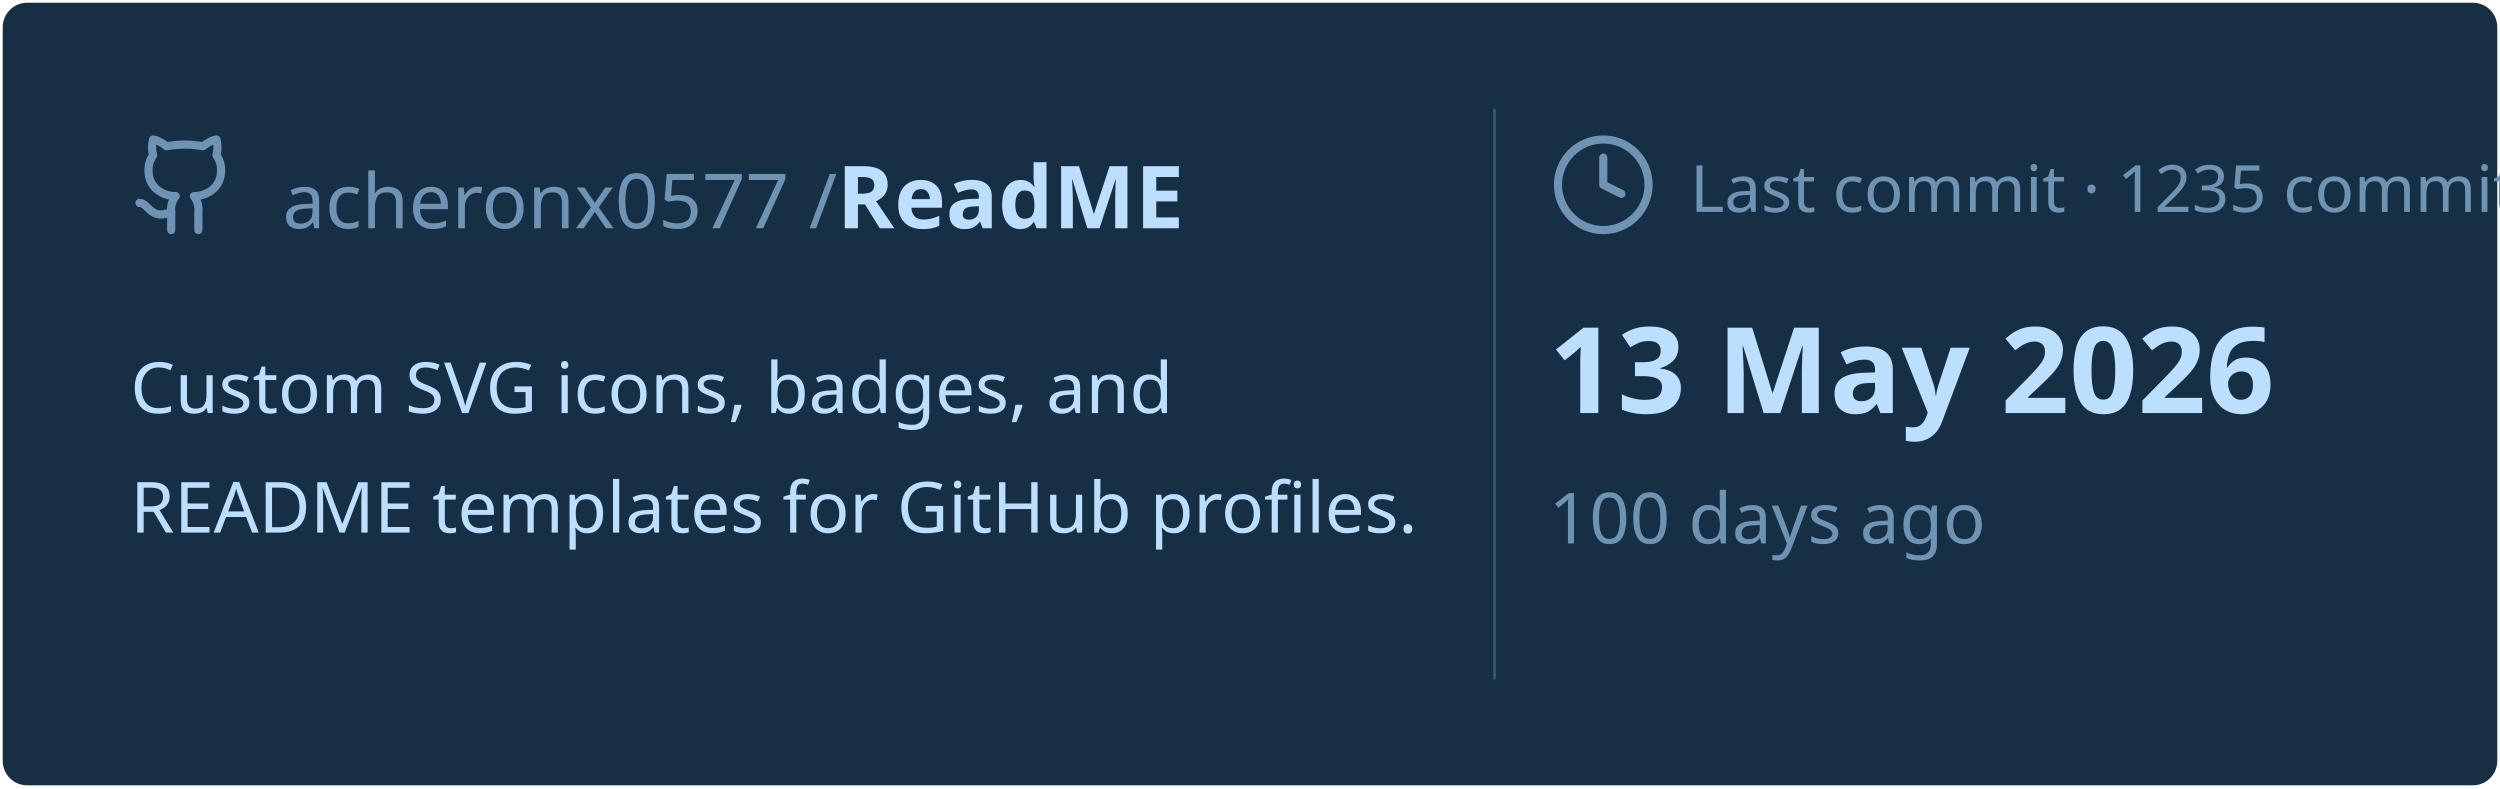
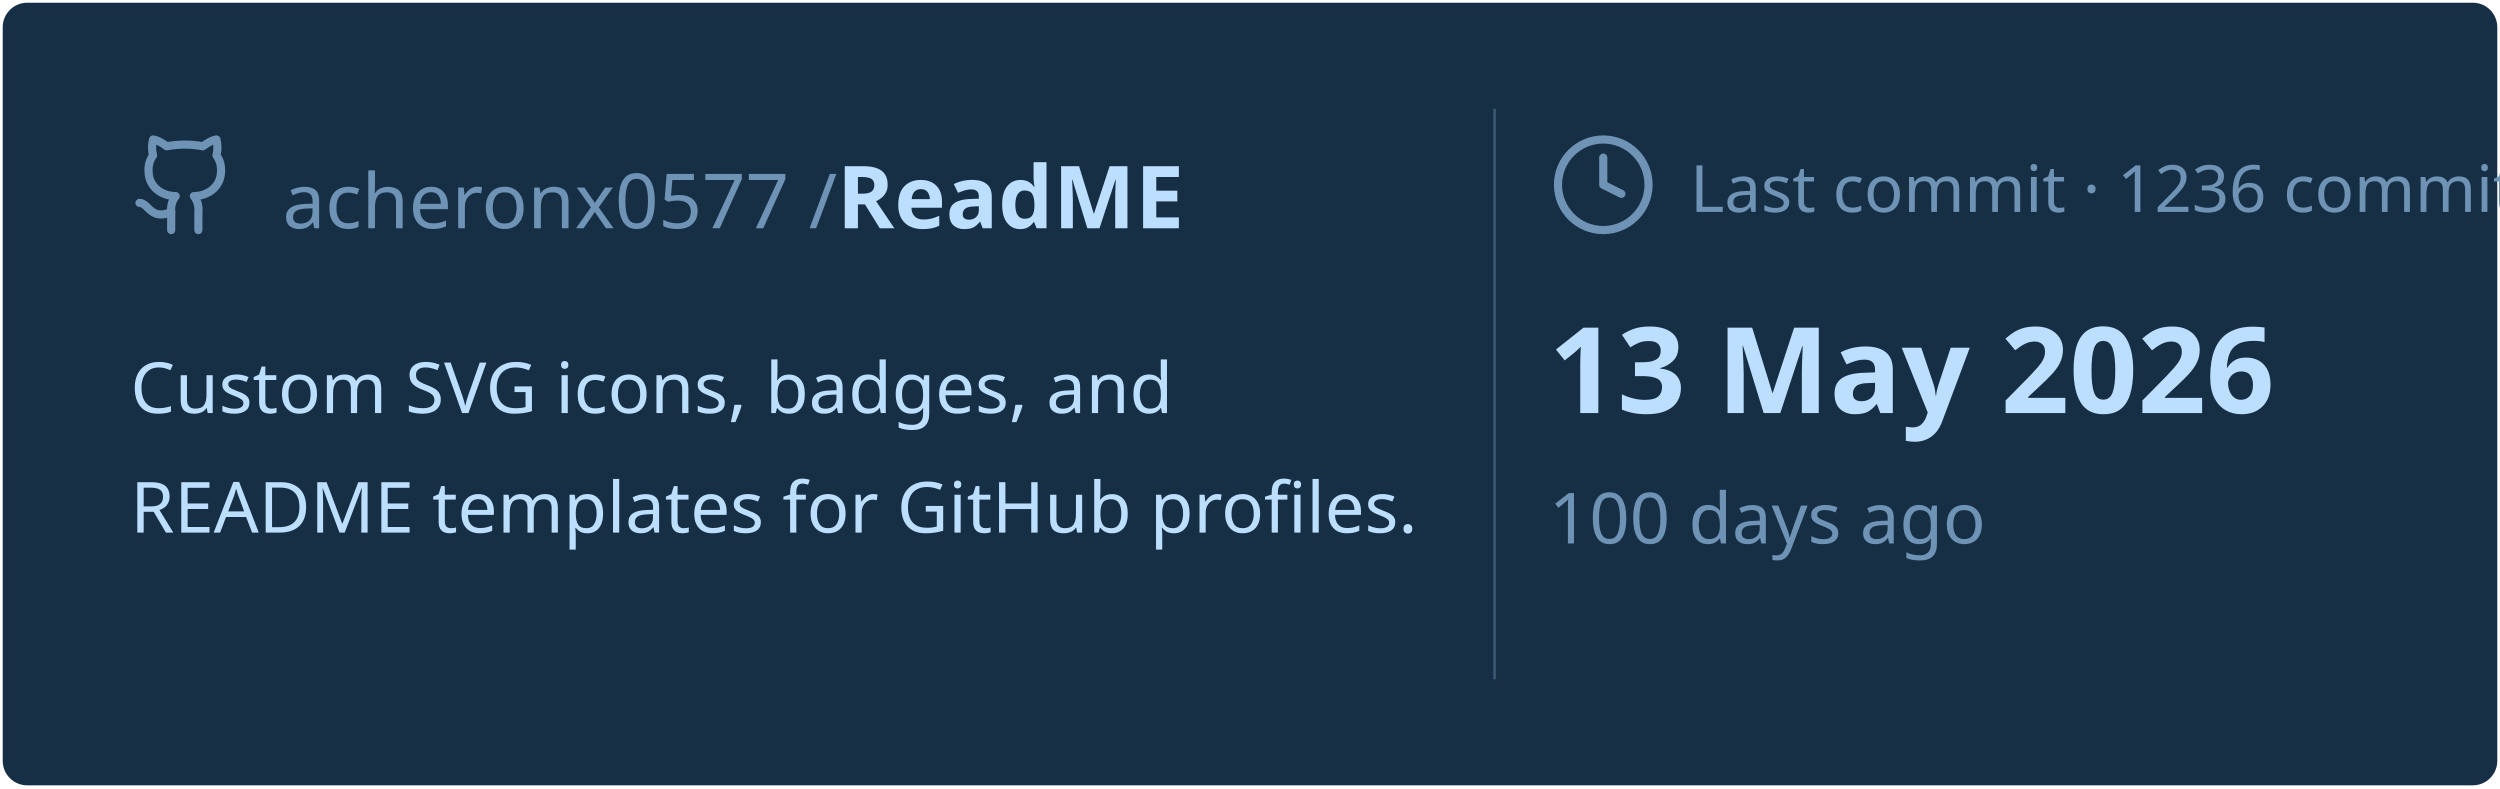
<svg xmlns="http://www.w3.org/2000/svg" viewBox="0 0 460 145" width="460px" height="145px">
  <rect stroke="#000000" stroke-opacity="0" fill="#172F45" rx="4.5" x="0.5" y="0.5" width="459" height="144" />
  <g transform="translate(24, 42)">
    <svg x="0" y="-18" width="20" height="20" viewBox="0 0 24 24" fill="none" stroke="#6E93B5" stroke-width="1.8" stroke-linecap="round" stroke-linejoin="round">
      <path d="M15 22v-4a4.8 4.8 0 0 0-1-3.5c3 0 6-2 6-5.5.08-1.25-.27-2.48-1-3.5.28-1.15.28-2.35 0-3.5 0 0-1 0-3 1.5-2.64-.5-5.36-.5-8 0C6 2 5 2 5 2c-.3 1.15-.3 2.35 0 3.5A5.403 5.403 0 0 0 4 9c0 3.5 3 5.5 6 5.5-.39.49-.68 1.05-.85 1.65-.17.6-.22 1.23-.15 1.85v4" />
      <path d="M9 18c-4.51 2-5-2-7-2" />
    </svg>
    <text x="28" y="0" font-family="&quot;Segoe UI&quot;, Ubuntu, sans-serif" font-size="14" font-weight="400" fill="#6E93B5">acheronx0577 /</text>
    <text x="130" y="0" font-family="&quot;Segoe UI&quot;, Ubuntu, sans-serif" font-size="16" font-weight="700" fill="#BDDFFF">ReadME</text>
  </g>
  <text x="24" y="76" font-family="&quot;Segoe UI&quot;, Ubuntu, sans-serif" font-size="13" font-weight="400" fill="#BDDFFF">Custom SVG icons, badges, and</text>
  <text x="24" y="98" font-family="&quot;Segoe UI&quot;, Ubuntu, sans-serif" font-size="13" font-weight="400" fill="#BDDFFF">README templates for GitHub profiles.</text>
  <line x1="275" y1="20" x2="275" y2="125" stroke="#6E93B5" stroke-width="0.5" stroke-opacity="0.4" />
  <svg x="285" y="24" width="20" height="20" viewBox="0 0 24 24" fill="none" stroke="#6E93B5" stroke-width="1.8" stroke-linecap="round" stroke-linejoin="round">
    <circle cx="12" cy="12" r="10" />
    <polyline points="12 6 12 12 16 14" />
  </svg>
-   <text x="311" y="39" font-family="&quot;Segoe UI&quot;, Ubuntu, sans-serif" font-size="12" font-weight="400" fill="#6E93B5">Last commit · 1235 commits</text>
+   <text x="311" y="39" font-family="&quot;Segoe UI&quot;, Ubuntu, sans-serif" font-size="12" font-weight="400" fill="#6E93B5">Last commit · 1236 commits</text>
  <text x="285" y="76" font-family="&quot;Segoe UI&quot;, Ubuntu, sans-serif" font-size="22" font-weight="700" fill="#BDDFFF">13 May 2026</text>
  <text x="285" y="100" font-family="&quot;Segoe UI&quot;, Ubuntu, sans-serif" font-size="13" font-weight="400" fill="#6E93B5">100 days ago</text>
</svg>
